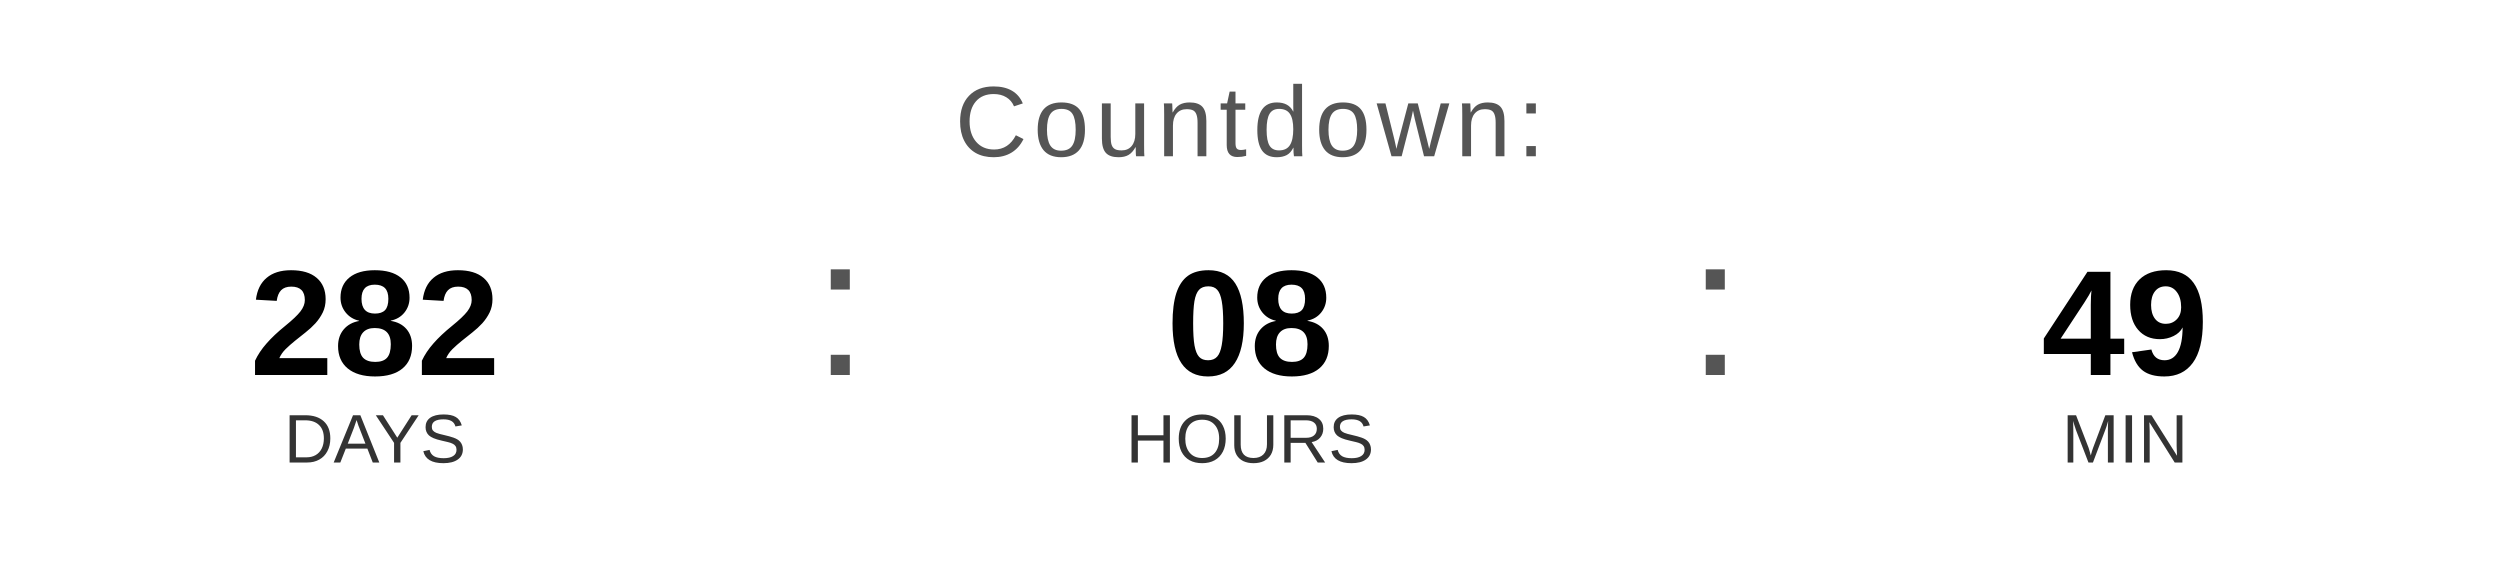
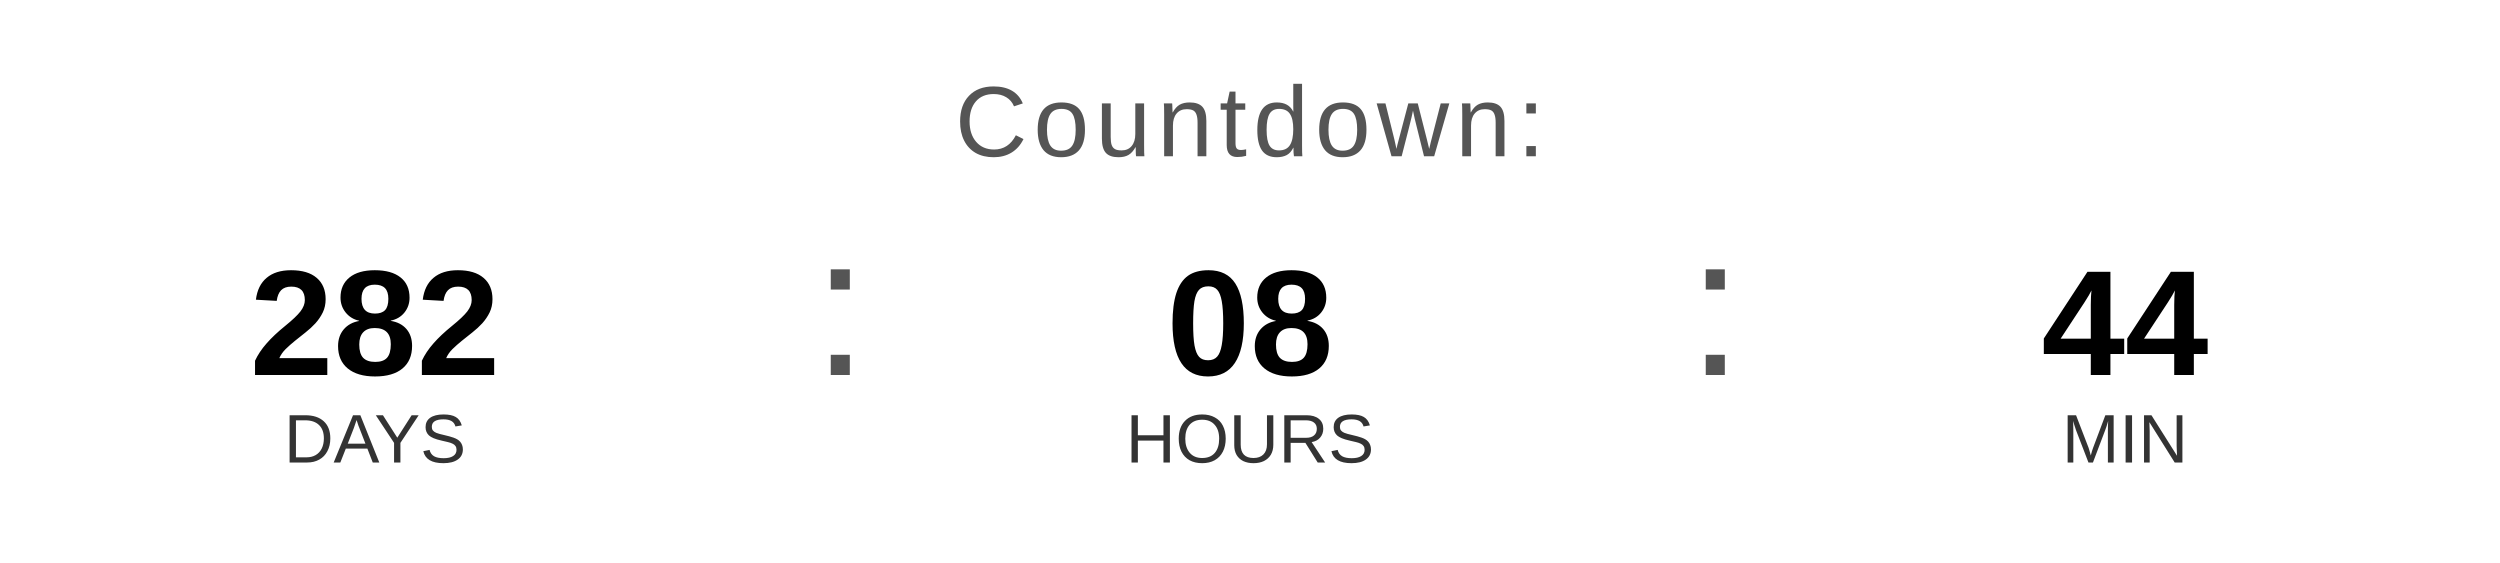
<svg xmlns="http://www.w3.org/2000/svg" width="400" height="90" viewBox="0 0 400 90">
  <text x="200" y="25" font-family="Arial, Helvetica, sans-serif" font-size="16" fill="#555555" text-anchor="middle" letter-spacing="1">
    Countdown:
  </text>
  <text x="60" y="60" font-family="Arial, Helvetica, sans-serif" font-size="24" font-weight="bold" fill="#000000" text-anchor="middle">282</text>
  <text x="60" y="74" font-family="Arial, Helvetica, sans-serif" font-size="11" fill="#333333" text-anchor="middle">DAYS</text>
  <text x="130" y="60" font-family="Arial, sans-serif" font-size="32" fill="#555555">:</text>
  <text x="200" y="60" font-family="Arial, Helvetica, sans-serif" font-size="24" font-weight="bold" fill="#000000" text-anchor="middle">08</text>
  <text x="200" y="74" font-family="Arial, Helvetica, sans-serif" font-size="11" fill="#333333" text-anchor="middle">HOURS</text>
  <text x="270" y="60" font-family="Arial, sans-serif" font-size="32" fill="#555555">:</text>
-   <text x="340" y="60" font-family="Arial, Helvetica, sans-serif" font-size="24" font-weight="bold" fill="#000000" text-anchor="middle">49</text>
+   <text x="340" y="60" font-family="Arial, Helvetica, sans-serif" font-size="24" font-weight="bold" fill="#000000" text-anchor="middle">44</text>
  <text x="340" y="74" font-family="Arial, Helvetica, sans-serif" font-size="11" fill="#333333" text-anchor="middle">MIN</text>
</svg>
